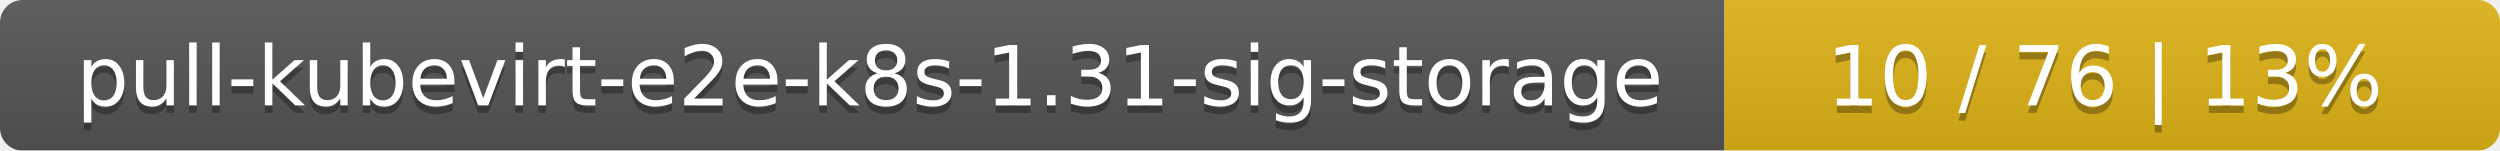
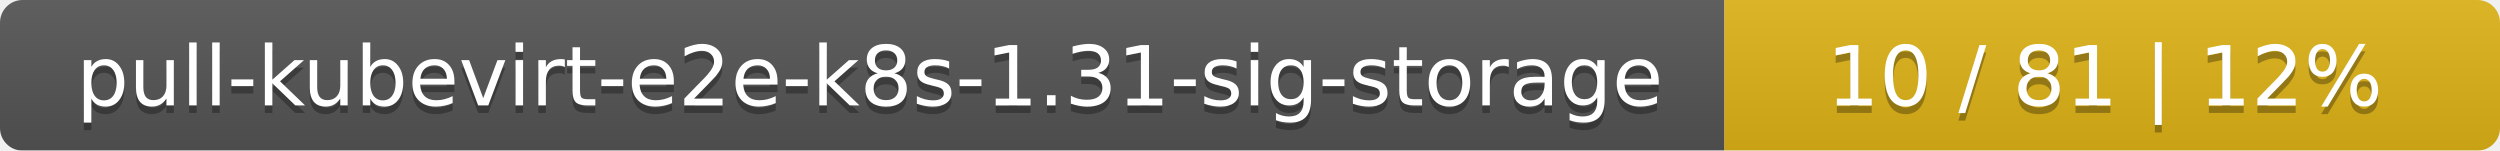
<svg xmlns="http://www.w3.org/2000/svg" width="332" height="20">
  <linearGradient id="smooth" x2="0" y2="100%">
    <stop offset="0" stop-color="#bbb" stop-opacity=".1" />
    <stop offset="1" stop-opacity=".1" />
  </linearGradient>
  <mask id="round">
    <rect width="332" height="20" rx="3" fill="#fff" />
  </mask>
  <g mask="url(#round)">
    <rect width="229" height="20" fill="#555" />
    <rect x="229" width="103" height="20" fill="#dfb317" />
    <rect width="332" height="20" fill="url(#smooth)" />
  </g>
  <g fill="#fff" text-anchor="middle" font-family="DejaVu Sans,Verdana,Geneva,sans-serif" font-size="11">
    <text x="115.5" y="15" fill="#010101" fill-opacity=".3">pull-kubevirt-e2e-k8s-1.31-sig-storage</text>
    <text x="115.5" y="14">pull-kubevirt-e2e-k8s-1.31-sig-storage</text>
-     <text x="279.5" y="15" fill="#010101" fill-opacity=".3">10 / 76    |    13%</text>
-     <text x="279.5" y="14">10 / 76    |    13%</text>
+     <text x="279.5" y="15" fill="#010101" fill-opacity=".3">10 / 81    |    12%</text>
+     <text x="279.5" y="14">10 / 81    |    12%</text>
  </g>
</svg>
